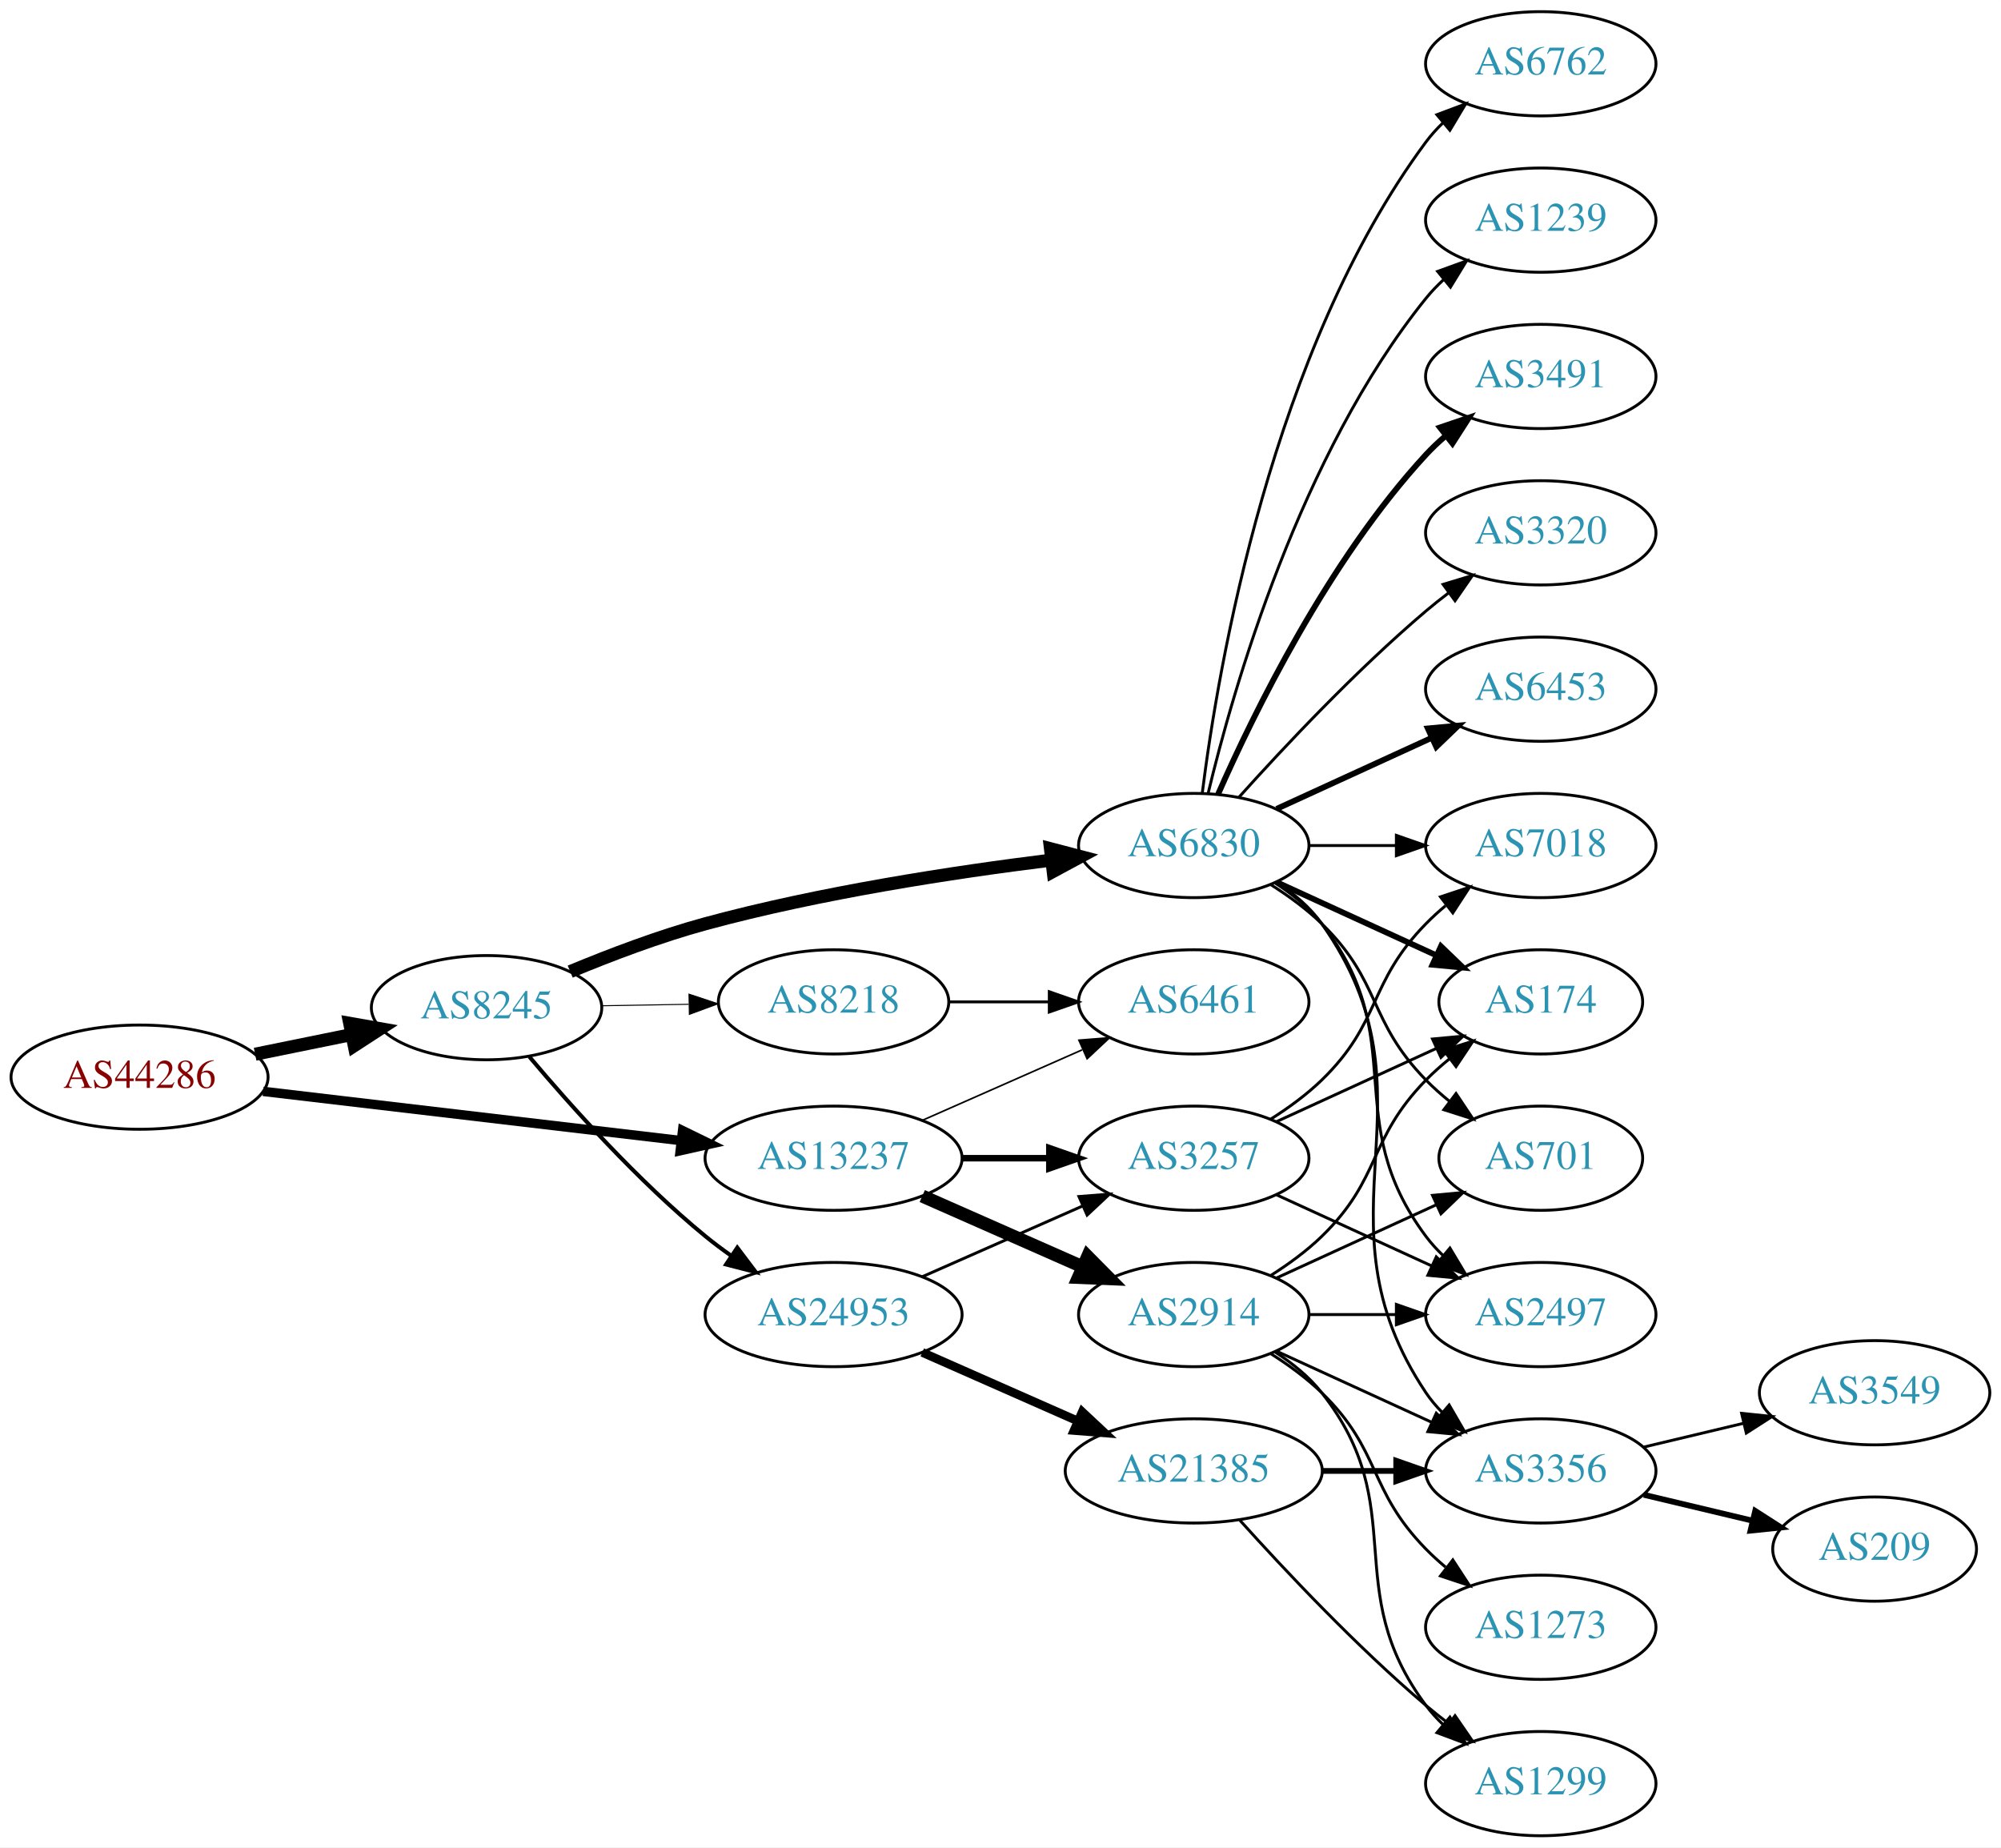
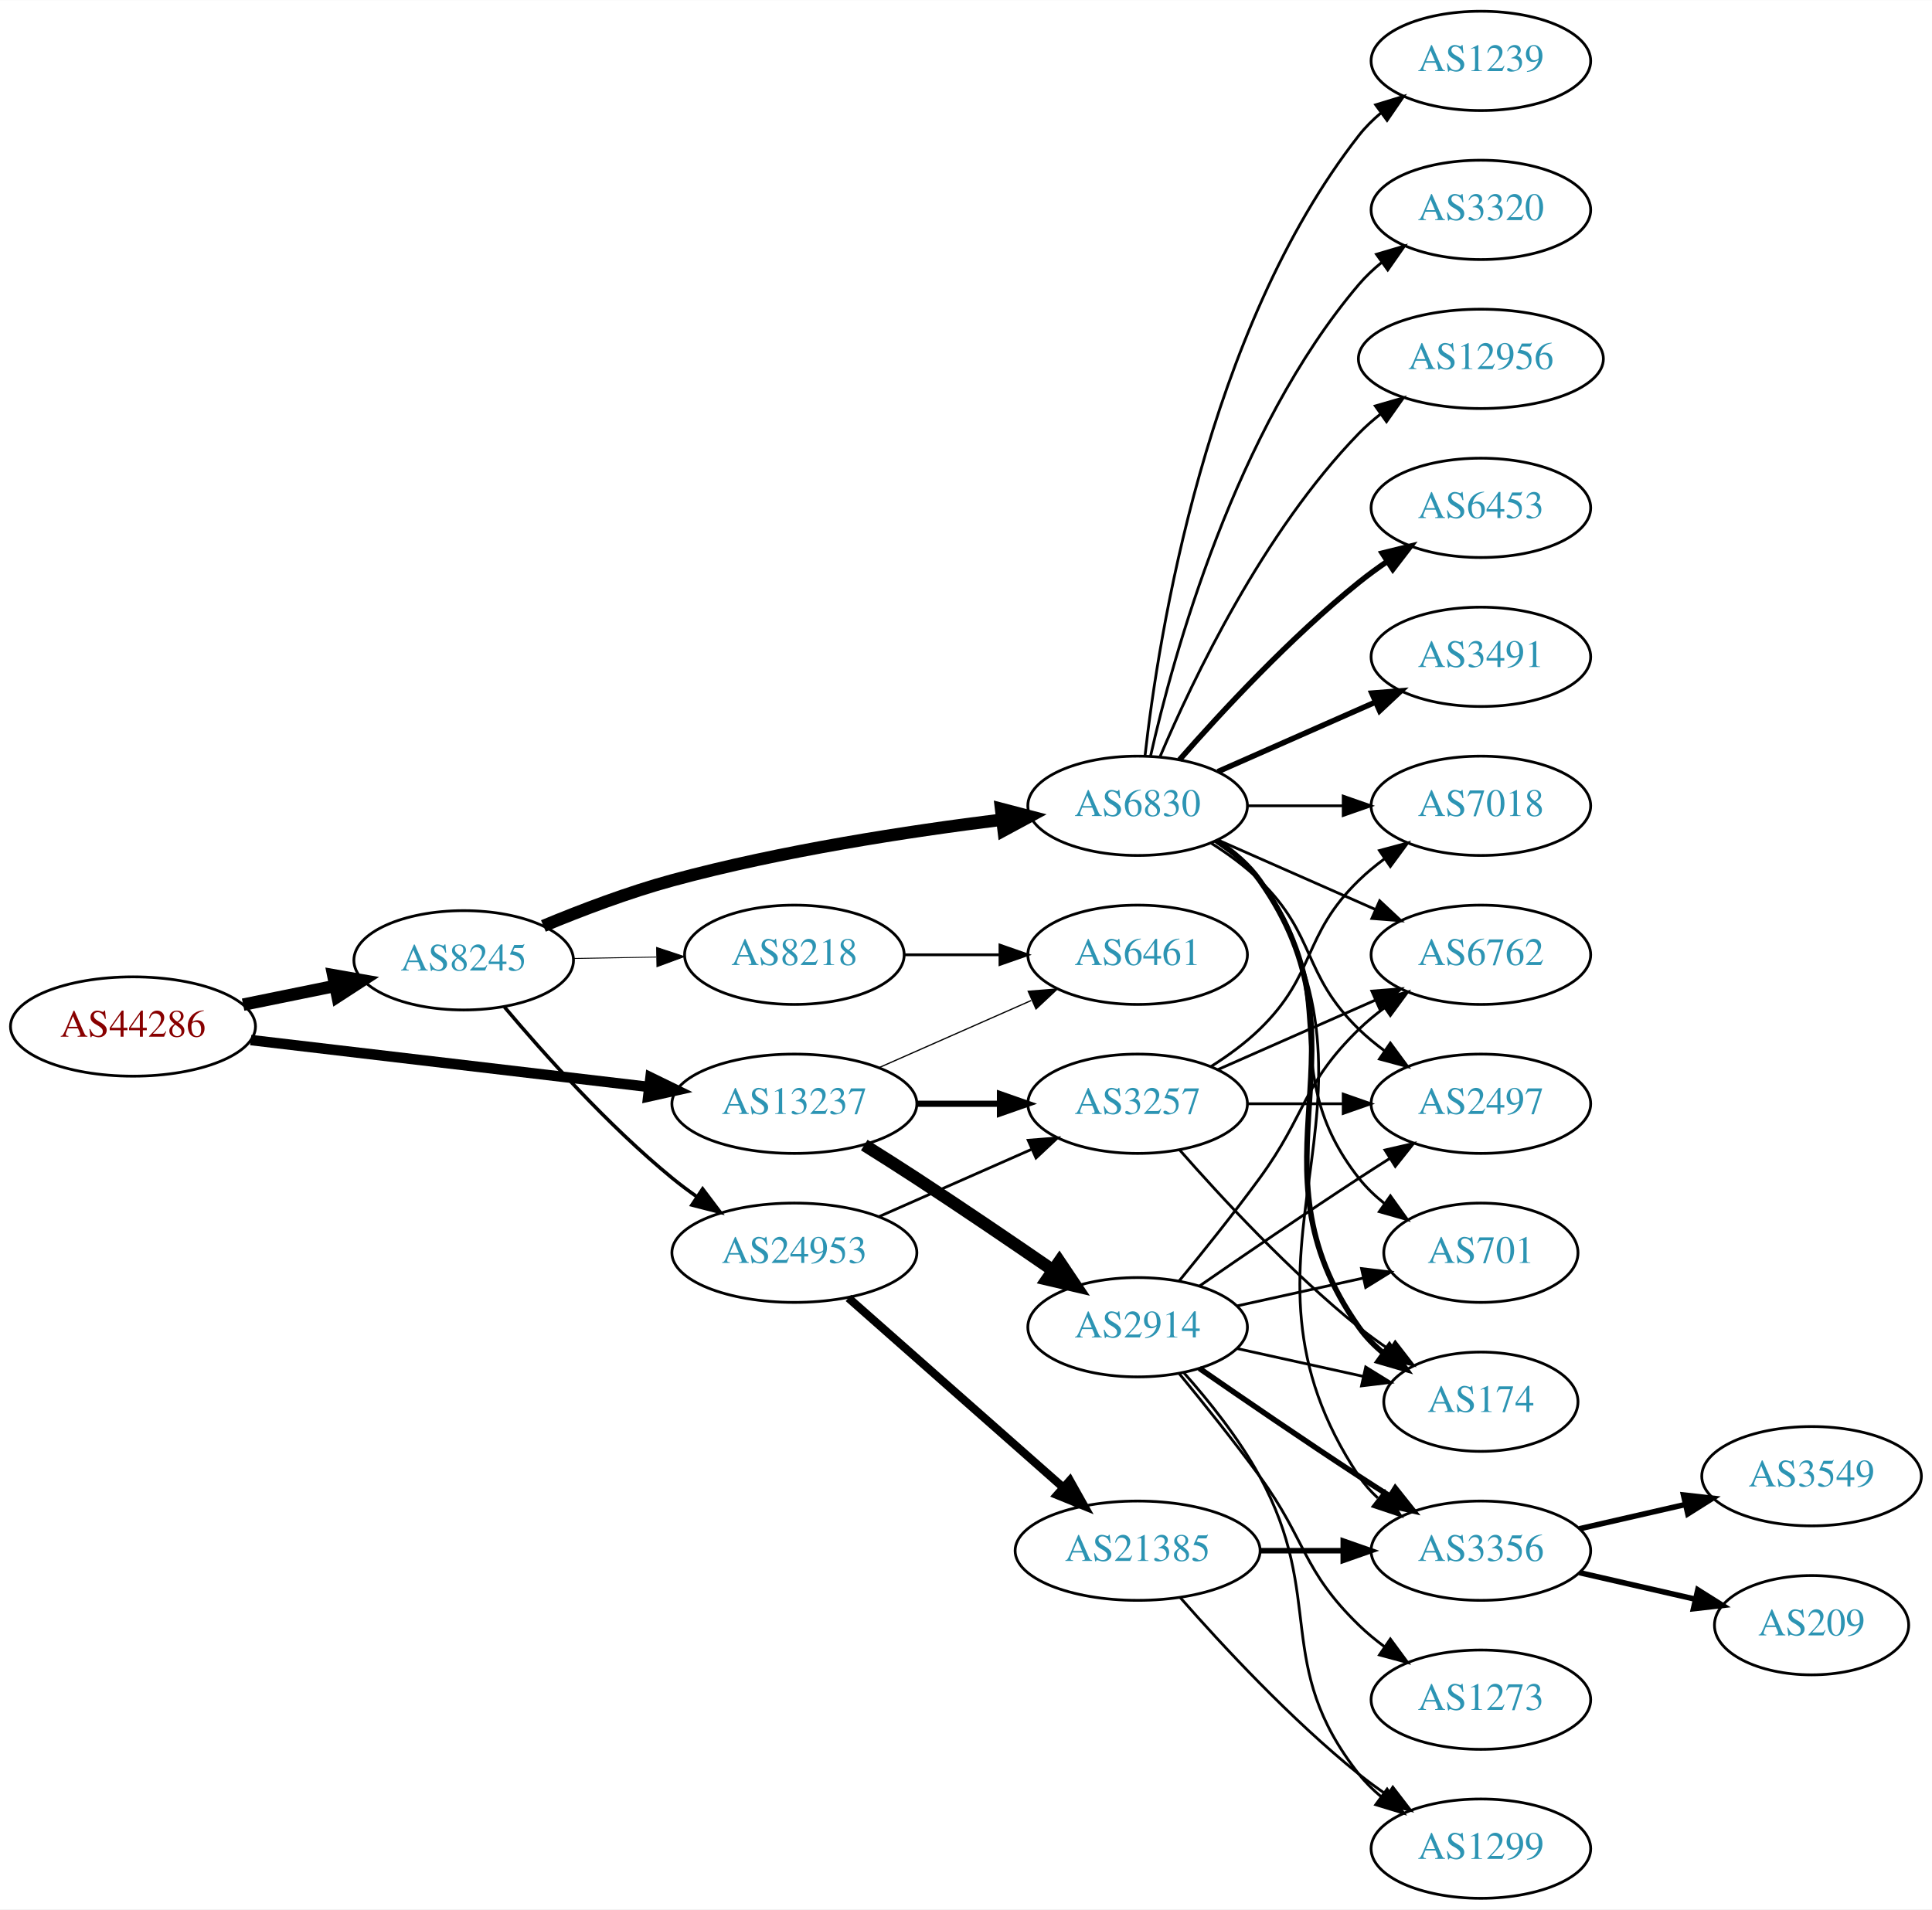
- <svg xmlns="http://www.w3.org/2000/svg" xmlns:xlink="http://www.w3.org/1999/xlink" width="691pt" height="638pt" viewBox="0.00 0.00 691.06 638.00">
-   <g id="graph0" class="graph" transform="scale(1 1) rotate(0) translate(4 634)">
-     <polygon fill="white" stroke="none" points="-4,4 -4,-634 687.055,-634 687.055,4 -4,4" />
+ <svg xmlns="http://www.w3.org/2000/svg" xmlns:xlink="http://www.w3.org/1999/xlink" width="700pt" height="692pt" viewBox="0.00 0.00 700.15 692.00">
+   <g id="graph0" class="graph" transform="scale(1 1) rotate(0) translate(4 688)">
+     <polygon fill="white" stroke="none" points="-4,4 -4,-688 696.155,-688 696.155,4 -4,4" />
    <g id="node1" class="node">
      <g id="a_node1">
        <a xlink:href="/asn/44286" xlink:title="AS44286 ~ crossip communications gmbh [AT]">
-           <ellipse fill="#ffffff" stroke="black" cx="44.196" cy="-262" rx="44.393" ry="18" />
-           <text text-anchor="middle" x="44.196" y="-258.3" font-family="Times,serif" font-size="14.00" fill="#880000">AS44286</text>
+           <ellipse fill="#ffffff" stroke="black" cx="44.196" cy="-316" rx="44.393" ry="18" />
+           <text text-anchor="middle" x="44.196" y="-312.3" font-family="Times,serif" font-size="14.00" fill="#880000">AS44286</text>
        </a>
      </g>
    </g>
    <g id="node2" class="node">
      <g id="a_node2">
        <a xlink:href="/asn/8245" xlink:title="AS8245 ~ Video-Broadcast GmbH [AT]">
-           <ellipse fill="#ffffff" stroke="black" cx="164.039" cy="-286" rx="39.794" ry="18" />
-           <text text-anchor="middle" x="164.039" y="-282.3" font-family="Times,serif" font-size="14.00" fill="#2c94b3">AS8245</text>
+           <ellipse fill="#ffffff" stroke="black" cx="164.039" cy="-340" rx="39.794" ry="18" />
+           <text text-anchor="middle" x="164.039" y="-336.3" font-family="Times,serif" font-size="14.00" fill="#2c94b3">AS8245</text>
        </a>
      </g>
    </g>
    <g id="edge1" class="edge">
-       <path fill="none" stroke="black" stroke-width="4.5" d="M84.109,-269.925C94.785,-272.099 106.456,-274.476 117.47,-276.719" />
-       <polygon fill="black" stroke="black" stroke-width="4.5" points="116.768,-280.595 127.352,-278.732 118.339,-272.878 116.768,-280.595" />
+       <path fill="none" stroke="black" stroke-width="4.5" d="M84.109,-323.925C94.785,-326.099 106.456,-328.476 117.47,-330.719" />
+       <polygon fill="black" stroke="black" stroke-width="4.5" points="116.768,-334.595 127.352,-332.732 118.339,-326.878 116.768,-334.595" />
    </g>
    <g id="node3" class="node">
      <g id="a_node3">
        <a xlink:href="/asn/13237" xlink:title="AS13237 ~ European Backbone of AS13237 [DE]">
-           <ellipse fill="#ffffff" stroke="black" cx="283.881" cy="-234" rx="44.393" ry="18" />
-           <text text-anchor="middle" x="283.881" y="-230.3" font-family="Times,serif" font-size="14.00" fill="#2c94b3">AS13237</text>
+           <ellipse fill="#ffffff" stroke="black" cx="283.881" cy="-288" rx="44.393" ry="18" />
+           <text text-anchor="middle" x="283.881" y="-284.3" font-family="Times,serif" font-size="14.00" fill="#2c94b3">AS13237</text>
        </a>
      </g>
    </g>
    <g id="edge2" class="edge">
-       <path fill="none" stroke="black" stroke-width="3.25" d="M86.87,-257.091C127.052,-252.357 187.969,-245.181 231.215,-240.086" />
-       <polygon fill="black" stroke="black" stroke-width="3.25" points="231.734,-243.55 241.255,-238.904 230.915,-236.598 231.734,-243.55" />
+       <path fill="none" stroke="black" stroke-width="3.789" d="M86.87,-311.091C127.052,-306.357 187.969,-299.181 231.215,-294.086" />
+       <polygon fill="black" stroke="black" stroke-width="3.789" points="231.734,-297.55 241.255,-292.904 230.915,-290.598 231.734,-297.55" />
    </g>
    <g id="node4" class="node">
      <g id="a_node4">
        <a xlink:href="/asn/6830" xlink:title="AS6830 ~ LGI-UPC [AT]">
-           <ellipse fill="#ffffff" stroke="black" cx="408.273" cy="-342" rx="39.794" ry="18" />
-           <text text-anchor="middle" x="408.273" y="-338.3" font-family="Times,serif" font-size="14.00" fill="#2c94b3">AS6830</text>
+           <ellipse fill="#ffffff" stroke="black" cx="408.273" cy="-396" rx="39.794" ry="18" />
+           <text text-anchor="middle" x="408.273" y="-392.3" font-family="Times,serif" font-size="14.00" fill="#2c94b3">AS6830</text>
        </a>
      </g>
    </g>
    <g id="edge3" class="edge">
-       <path fill="none" stroke="black" stroke-width="4.5" d="M192.925,-298.448C206.756,-304.204 223.853,-310.701 239.685,-315 279.249,-325.743 325.3,-332.783 359.106,-336.972" />
-       <polygon fill="black" stroke="black" stroke-width="4.5" points="358.786,-340.9 369.184,-338.182 359.724,-333.081 358.786,-340.9" />
+       <path fill="none" stroke="black" stroke-width="4.5" d="M192.925,-352.448C206.756,-358.204 223.853,-364.701 239.685,-369 279.249,-379.743 325.3,-386.783 359.106,-390.972" />
+       <polygon fill="black" stroke="black" stroke-width="4.5" points="358.786,-394.9 369.184,-392.182 359.724,-387.081 358.786,-394.9" />
    </g>
    <g id="node5" class="node">
      <g id="a_node5">
        <a xlink:href="/asn/24953" xlink:title="AS24953 ~ AS MACRO: AS-24953 (customers) [AT]">
-           <ellipse fill="#ffffff" stroke="black" cx="283.881" cy="-180" rx="44.393" ry="18" />
-           <text text-anchor="middle" x="283.881" y="-176.3" font-family="Times,serif" font-size="14.00" fill="#2c94b3">AS24953</text>
+           <ellipse fill="#ffffff" stroke="black" cx="283.881" cy="-234" rx="44.393" ry="18" />
+           <text text-anchor="middle" x="283.881" y="-230.3" font-family="Times,serif" font-size="14.00" fill="#2c94b3">AS24953</text>
        </a>
      </g>
    </g>
    <g id="edge4" class="edge">
-       <path fill="none" stroke="black" stroke-width="1.385" d="M178.803,-269.074C193.008,-252.206 216.327,-226.129 239.685,-207 242.52,-204.678 245.569,-202.401 248.689,-200.214" />
-       <polygon fill="black" stroke="black" stroke-width="1.385" points="250.63,-203.126 257.012,-194.669 246.749,-197.3 250.63,-203.126" />
+       <path fill="none" stroke="black" stroke-width="1.286" d="M178.803,-323.074C193.008,-306.206 216.327,-280.129 239.685,-261 242.52,-258.678 245.569,-256.401 248.689,-254.214" />
+       <polygon fill="black" stroke="black" stroke-width="1.286" points="250.63,-257.126 257.012,-248.669 246.749,-251.3 250.63,-257.126" />
    </g>
    <g id="node6" class="node">
      <g id="a_node6">
        <a xlink:href="/asn/8218" xlink:title="AS8218 ~ legacy Neotelecoms [FR]">
-           <ellipse fill="#ffffff" stroke="black" cx="283.881" cy="-288" rx="39.794" ry="18" />
-           <text text-anchor="middle" x="283.881" y="-284.3" font-family="Times,serif" font-size="14.00" fill="#2c94b3">AS8218</text>
+           <ellipse fill="#ffffff" stroke="black" cx="283.881" cy="-342" rx="39.794" ry="18" />
+           <text text-anchor="middle" x="283.881" y="-338.3" font-family="Times,serif" font-size="14.00" fill="#2c94b3">AS8218</text>
        </a>
      </g>
    </g>
    <g id="edge5" class="edge">
-       <path fill="none" stroke="black" stroke-width="0.346" d="M203.951,-286.66C213.505,-286.823 223.854,-286.998 233.817,-287.167" />
-       <polygon fill="black" stroke="black" stroke-width="0.346" points="233.951,-290.67 244.009,-287.34 234.07,-283.671 233.951,-290.67" />
-     </g>
-     <g id="node17" class="node">
-       <g id="a_node17">
+       <path fill="none" stroke="black" stroke-width="0.321" d="M203.951,-340.66C213.505,-340.823 223.854,-340.998 233.817,-341.167" />
+       <polygon fill="black" stroke="black" stroke-width="0.321" points="233.951,-344.67 244.009,-341.34 234.07,-337.671 233.951,-344.67" />
+     </g>
+     <g id="node18" class="node">
+       <g id="a_node18">
        <a xlink:href="/asn/3257" xlink:title="AS3257 ~ GTT [DE]">
-           <ellipse fill="#ffffff" stroke="black" cx="408.273" cy="-234" rx="39.794" ry="18" />
-           <text text-anchor="middle" x="408.273" y="-230.3" font-family="Times,serif" font-size="14.00" fill="#2c94b3">AS3257</text>
+           <ellipse fill="#ffffff" stroke="black" cx="408.273" cy="-288" rx="39.794" ry="18" />
+           <text text-anchor="middle" x="408.273" y="-284.3" font-family="Times,serif" font-size="14.00" fill="#2c94b3">AS3257</text>
+         </a>
+       </g>
+     </g>
+     <g id="edge26" class="edge">
+       <path fill="none" stroke="black" stroke-width="2.25" d="M328.377,-288C338.066,-288 348.403,-288 358.295,-288" />
+       <polygon fill="black" stroke="black" stroke-width="2.25" points="358.398,-291.5 368.398,-288 358.398,-284.5 358.398,-291.5" />
+     </g>
+     <g id="node21" class="node">
+       <g id="a_node21">
+         <a xlink:href="/asn/6461" xlink:title="AS6461 ~ Zayo Bandwidth [US]">
+           <ellipse fill="#ffffff" stroke="black" cx="408.273" cy="-342" rx="39.794" ry="18" />
+           <text text-anchor="middle" x="408.273" y="-338.3" font-family="Times,serif" font-size="14.00" fill="#2c94b3">AS6461</text>
+         </a>
+       </g>
+     </g>
+     <g id="edge25" class="edge">
+       <path fill="none" stroke="black" stroke-width="0.45" d="M314.509,-301.072C331.103,-308.393 351.963,-317.597 369.696,-325.421" />
+       <polygon fill="black" stroke="black" stroke-width="0.45" points="368.618,-328.77 379.18,-329.605 371.443,-322.366 368.618,-328.77" />
+     </g>
+     <g id="node24" class="node">
+       <g id="a_node24">
+         <a xlink:href="/asn/2914" xlink:title="AS2914 ~ NTT America, Inc. [US]">
+           <ellipse fill="#ffffff" stroke="black" cx="408.273" cy="-207" rx="39.794" ry="18" />
+           <text text-anchor="middle" x="408.273" y="-203.3" font-family="Times,serif" font-size="14.00" fill="#2c94b3">AS2914</text>
        </a>
      </g>
    </g>
    <g id="edge24" class="edge">
-       <path fill="none" stroke="black" stroke-width="2.25" d="M328.377,-234C338.066,-234 348.403,-234 358.295,-234" />
-       <polygon fill="black" stroke="black" stroke-width="2.25" points="358.398,-237.5 368.398,-234 358.398,-230.5 358.398,-237.5" />
-     </g>
-     <g id="node20" class="node">
-       <g id="a_node20">
-         <a xlink:href="/asn/6461" xlink:title="AS6461 ~ Zayo Bandwidth [US]">
-           <ellipse fill="#ffffff" stroke="black" cx="408.273" cy="-288" rx="39.794" ry="18" />
-           <text text-anchor="middle" x="408.273" y="-284.3" font-family="Times,serif" font-size="14.00" fill="#2c94b3">AS6461</text>
-         </a>
-       </g>
-     </g>
-     <g id="edge25" class="edge">
-       <path fill="none" stroke="black" stroke-width="0.562" d="M314.509,-247.072C331.103,-254.393 351.963,-263.597 369.696,-271.421" />
-       <polygon fill="black" stroke="black" stroke-width="0.562" points="368.618,-274.77 379.18,-275.605 371.443,-268.366 368.618,-274.77" />
-     </g>
-     <g id="node23" class="node">
-       <g id="a_node23">
-         <a xlink:href="/asn/2914" xlink:title="AS2914 ~ NTT America, Inc. [US]">
-           <ellipse fill="#ffffff" stroke="black" cx="408.273" cy="-180" rx="39.794" ry="18" />
-           <text text-anchor="middle" x="408.273" y="-176.3" font-family="Times,serif" font-size="14.00" fill="#2c94b3">AS2914</text>
-         </a>
-       </g>
-     </g>
-     <g id="edge23" class="edge">
-       <path fill="none" stroke="black" stroke-width="4.5" d="M314.509,-220.928C331.103,-213.607 351.963,-204.403 369.696,-196.579" />
-       <polygon fill="black" stroke="black" stroke-width="4.5" points="371.62,-200.034 379.18,-192.395 368.441,-192.829 371.62,-200.034" />
+       <path fill="none" stroke="black" stroke-width="4.5" d="M309.206,-273.032C315.392,-269.161 322.006,-264.965 328.077,-261 344.616,-250.199 362.845,-237.804 377.64,-227.616" />
+       <polygon fill="black" stroke="black" stroke-width="4.5" points="379.925,-230.823 385.916,-221.901 375.45,-224.343 379.925,-230.823" />
    </g>
    <g id="node7" class="node">
      <g id="a_node7">
-         <a xlink:href="/asn/174" xlink:title="AS174 ~ Cogent Communications [US]">
-           <ellipse fill="#ffffff" stroke="black" cx="528.116" cy="-288" rx="35.194" ry="18" />
-           <text text-anchor="middle" x="528.116" y="-284.3" font-family="Times,serif" font-size="14.00" fill="#2c94b3">AS174</text>
+         <a xlink:href="/asn/2497" xlink:title="AS2497 ~ Internet Initiative Japan Inc. [JP]">
+           <ellipse fill="#ffffff" stroke="black" cx="532.666" cy="-288" rx="39.794" ry="18" />
+           <text text-anchor="middle" x="532.666" y="-284.3" font-family="Times,serif" font-size="14.00" fill="#2c94b3">AS2497</text>
        </a>
      </g>
    </g>
    <g id="edge6" class="edge">
-       <path fill="none" stroke="black" stroke-width="2" d="M436.902,-329.339C453.318,-321.817 474.3,-312.202 491.897,-304.139" />
-       <polygon fill="black" stroke="black" stroke-width="2" points="493.641,-307.189 501.274,-299.842 490.725,-300.826 493.641,-307.189" />
+       <path fill="none" stroke="black" d="M434.802,-382.538C440.965,-378.638 447.267,-374.052 452.469,-369 473.163,-348.906 467.776,-335.094 488.469,-315 491.315,-312.237 494.488,-309.614 497.789,-307.166" />
+       <polygon fill="black" stroke="black" points="499.854,-309.994 506.136,-301.462 495.905,-304.214 499.854,-309.994" />
    </g>
    <g id="node8" class="node">
      <g id="a_node8">
-         <a xlink:href="/asn/2497" xlink:title="AS2497 ~ Internet Initiative Japan Inc. [JP]">
-           <ellipse fill="#ffffff" stroke="black" cx="528.116" cy="-180" rx="39.794" ry="18" />
-           <text text-anchor="middle" x="528.116" y="-176.3" font-family="Times,serif" font-size="14.00" fill="#2c94b3">AS2497</text>
+         <a xlink:href="/asn/6453" xlink:title="AS6453 ~ TATA COMMUNICATIONS (AMERICA) INC [US]">
+           <ellipse fill="#ffffff" stroke="black" cx="532.666" cy="-504" rx="39.794" ry="18" />
+           <text text-anchor="middle" x="532.666" y="-500.3" font-family="Times,serif" font-size="14.00" fill="#2c94b3">AS6453</text>
        </a>
      </g>
    </g>
    <g id="edge7" class="edge">
-       <path fill="none" stroke="black" d="M436.245,-329.145C442.233,-325.28 448.093,-320.559 452.469,-315 483.768,-275.246 458.198,-247.542 488.469,-207 490.214,-204.664 492.221,-202.455 494.385,-200.383" />
-       <polygon fill="black" stroke="black" points="496.744,-202.973 502.185,-193.882 492.262,-197.595 496.744,-202.973" />
+       <path fill="none" stroke="black" stroke-width="2" d="M423.425,-412.663C438.527,-429.894 463.648,-457.024 488.469,-477 491.725,-479.62 495.25,-482.192 498.835,-484.646" />
+       <polygon fill="black" stroke="black" stroke-width="2" points="496.922,-487.577 507.207,-490.121 500.753,-481.719 496.922,-487.577" />
    </g>
    <g id="node9" class="node">
      <g id="a_node9">
-         <a xlink:href="/asn/3491" xlink:title="AS3491 ~ PCCW Global, Inc. [US]">
-           <ellipse fill="#ffffff" stroke="black" cx="528.116" cy="-504" rx="39.794" ry="18" />
-           <text text-anchor="middle" x="528.116" y="-500.3" font-family="Times,serif" font-size="14.00" fill="#2c94b3">AS3491</text>
+         <a xlink:href="/asn/701" xlink:title="AS701 ~ UUNET [US]">
+           <ellipse fill="#ffffff" stroke="black" cx="532.666" cy="-234" rx="35.194" ry="18" />
+           <text text-anchor="middle" x="532.666" y="-230.3" font-family="Times,serif" font-size="14.00" fill="#2c94b3">AS701</text>
        </a>
      </g>
    </g>
    <g id="edge8" class="edge">
-       <path fill="none" stroke="black" stroke-width="2" d="M416.689,-359.761C428.757,-387.183 454.729,-440.473 488.469,-477 490.5,-479.198 492.739,-481.319 495.085,-483.34" />
-       <polygon fill="black" stroke="black" stroke-width="2" points="493.297,-486.386 503.329,-489.794 497.612,-480.874 493.297,-486.386" />
+       <path fill="none" stroke="black" d="M436.245,-383.145C442.233,-379.28 448.093,-374.559 452.469,-369 483.768,-329.246 457.171,-300.754 488.469,-261 491.116,-257.639 494.305,-254.583 497.736,-251.839" />
+       <polygon fill="black" stroke="black" points="499.874,-254.614 506.043,-246 495.849,-248.887 499.874,-254.614" />
    </g>
    <g id="node10" class="node">
      <g id="a_node10">
-         <a xlink:href="/asn/701" xlink:title="AS701 ~ UUNET [US]">
-           <ellipse fill="#ffffff" stroke="black" cx="528.116" cy="-234" rx="35.194" ry="18" />
-           <text text-anchor="middle" x="528.116" y="-230.3" font-family="Times,serif" font-size="14.00" fill="#2c94b3">AS701</text>
+         <a xlink:href="/asn/3491" xlink:title="AS3491 ~ PCCW Global, Inc. [US]">
+           <ellipse fill="#ffffff" stroke="black" cx="532.666" cy="-450" rx="39.794" ry="18" />
+           <text text-anchor="middle" x="532.666" y="-446.3" font-family="Times,serif" font-size="14.00" fill="#2c94b3">AS3491</text>
        </a>
      </g>
    </g>
    <g id="edge9" class="edge">
-       <path fill="none" stroke="black" d="M434.802,-328.538C440.965,-324.638 447.267,-320.052 452.469,-315 473.163,-294.906 468.297,-281.617 488.469,-261 490.949,-258.466 493.695,-256.017 496.548,-253.696" />
-       <polygon fill="black" stroke="black" points="498.85,-256.343 504.733,-247.532 494.639,-250.752 498.85,-256.343" />
+       <path fill="none" stroke="black" stroke-width="2" d="M437.353,-408.389C454.3,-415.866 476.098,-425.483 494.467,-433.588" />
+       <polygon fill="black" stroke="black" stroke-width="2" points="493.155,-436.834 503.717,-437.669 495.981,-430.43 493.155,-436.834" />
    </g>
    <g id="node11" class="node">
      <g id="a_node11">
-         <a xlink:href="/asn/3320" xlink:title="AS3320 ~ DTAG [DE]">
-           <ellipse fill="#ffffff" stroke="black" cx="528.116" cy="-450" rx="39.794" ry="18" />
-           <text text-anchor="middle" x="528.116" y="-446.3" font-family="Times,serif" font-size="14.00" fill="#2c94b3">AS3320</text>
+         <a xlink:href="/asn/1239" xlink:title="AS1239 ~ Sprint [US]">
+           <ellipse fill="#ffffff" stroke="black" cx="532.666" cy="-666" rx="39.794" ry="18" />
+           <text text-anchor="middle" x="532.666" y="-662.3" font-family="Times,serif" font-size="14.00" fill="#2c94b3">AS1239</text>
        </a>
      </g>
    </g>
    <g id="edge10" class="edge">
-       <path fill="none" stroke="black" d="M423.919,-358.725C439.22,-375.765 464.317,-402.523 488.469,-423 490.967,-425.117 493.627,-427.232 496.338,-429.293" />
-       <polygon fill="black" stroke="black" points="494.375,-432.194 504.515,-435.266 498.505,-426.541 494.375,-432.194" />
+       <path fill="none" stroke="black" d="M410.953,-414.129C415.783,-457.368 433.124,-568.216 488.469,-639 490.785,-641.961 493.522,-644.683 496.477,-647.164" />
+       <polygon fill="black" stroke="black" points="494.532,-650.078 504.667,-653.165 498.67,-644.432 494.532,-650.078" />
    </g>
    <g id="node12" class="node">
      <g id="a_node12">
-         <a xlink:href="/asn/6453" xlink:title="AS6453 ~ TATA COMMUNICATIONS (AMERICA) INC [US]">
-           <ellipse fill="#ffffff" stroke="black" cx="528.116" cy="-396" rx="39.794" ry="18" />
-           <text text-anchor="middle" x="528.116" y="-392.3" font-family="Times,serif" font-size="14.00" fill="#2c94b3">AS6453</text>
+         <a xlink:href="/asn/3320" xlink:title="AS3320 ~ DTAG [DE]">
+           <ellipse fill="#ffffff" stroke="black" cx="532.666" cy="-612" rx="39.794" ry="18" />
+           <text text-anchor="middle" x="532.666" y="-608.3" font-family="Times,serif" font-size="14.00" fill="#2c94b3">AS3320</text>
        </a>
      </g>
    </g>
    <g id="edge11" class="edge">
-       <path fill="none" stroke="black" stroke-width="2" d="M436.902,-354.661C452.859,-361.973 473.13,-371.261 490.412,-379.181" />
-       <polygon fill="black" stroke="black" stroke-width="2" points="489.111,-382.435 499.66,-383.419 492.027,-376.071 489.111,-382.435" />
+       <path fill="none" stroke="black" d="M412.967,-414.075C421.107,-450.148 443.54,-532.14 488.469,-585 490.904,-587.864 493.72,-590.521 496.725,-592.961" />
+       <polygon fill="black" stroke="black" points="494.824,-595.905 504.985,-598.906 498.913,-590.224 494.824,-595.905" />
    </g>
    <g id="node13" class="node">
      <g id="a_node13">
-         <a xlink:href="/asn/6762" xlink:title="AS6762 ~ TELECOM ITALIA SPARKLE S.p.A. [IT]">
-           <ellipse fill="#ffffff" stroke="black" cx="528.116" cy="-612" rx="39.794" ry="18" />
-           <text text-anchor="middle" x="528.116" y="-608.3" font-family="Times,serif" font-size="14.00" fill="#2c94b3">AS6762</text>
+         <a xlink:href="/asn/174" xlink:title="AS174 ~ Cogent Communications [US]">
+           <ellipse fill="#ffffff" stroke="black" cx="532.666" cy="-180" rx="35.194" ry="18" />
+           <text text-anchor="middle" x="532.666" y="-176.3" font-family="Times,serif" font-size="14.00" fill="#2c94b3">AS174</text>
        </a>
      </g>
    </g>
    <g id="edge12" class="edge">
-       <path fill="none" stroke="black" d="M411.232,-360.265C416.639,-403.329 435.085,-513.002 488.469,-585 490.206,-587.342 492.208,-589.555 494.367,-591.63" />
-       <polygon fill="black" stroke="black" points="492.241,-594.414 502.16,-598.137 496.727,-589.041 492.241,-594.414" />
+       <path fill="none" stroke="black" stroke-width="2" d="M437.107,-383.162C442.922,-379.339 448.487,-374.633 452.469,-369 495.049,-308.775 445.89,-267.225 488.469,-207 490.939,-203.507 494.018,-200.37 497.387,-197.579" />
+       <polygon fill="black" stroke="black" stroke-width="2" points="499.526,-200.352 505.627,-191.69 495.456,-194.657 499.526,-200.352" />
    </g>
    <g id="node14" class="node">
      <g id="a_node14">
-         <a xlink:href="/asn/1239" xlink:title="AS1239 ~ Sprint [US]">
-           <ellipse fill="#ffffff" stroke="black" cx="528.116" cy="-558" rx="39.794" ry="18" />
-           <text text-anchor="middle" x="528.116" y="-554.3" font-family="Times,serif" font-size="14.00" fill="#2c94b3">AS1239</text>
+         <a xlink:href="/asn/12956" xlink:title="AS12956 ~ TELXIUS [ES]">
+           <ellipse fill="#ffffff" stroke="black" cx="532.666" cy="-558" rx="44.393" ry="18" />
+           <text text-anchor="middle" x="532.666" y="-554.3" font-family="Times,serif" font-size="14.00" fill="#2c94b3">AS12956</text>
        </a>
      </g>
    </g>
    <g id="edge13" class="edge">
-       <path fill="none" stroke="black" d="M413.2,-359.882C421.758,-395.609 444.907,-477.008 488.469,-531 490.3,-533.269 492.37,-535.43 494.577,-537.468" />
-       <polygon fill="black" stroke="black" points="492.5,-540.291 502.459,-543.906 496.928,-534.869 492.5,-540.291" />
+       <path fill="none" stroke="black" d="M416.464,-413.975C428.231,-441.682 453.805,-495.348 488.469,-531 490.885,-533.485 493.574,-535.842 496.395,-538.051" />
+       <polygon fill="black" stroke="black" points="494.402,-540.929 504.579,-543.873 498.46,-535.225 494.402,-540.929" />
    </g>
    <g id="node15" class="node">
      <g id="a_node15">
        <a xlink:href="/asn/7018" xlink:title="AS7018 ~ AT&amp;T Services, Inc. [US]">
-           <ellipse fill="#ffffff" stroke="black" cx="528.116" cy="-342" rx="39.794" ry="18" />
-           <text text-anchor="middle" x="528.116" y="-338.3" font-family="Times,serif" font-size="14.00" fill="#2c94b3">AS7018</text>
+           <ellipse fill="#ffffff" stroke="black" cx="532.666" cy="-396" rx="39.794" ry="18" />
+           <text text-anchor="middle" x="532.666" y="-392.3" font-family="Times,serif" font-size="14.00" fill="#2c94b3">AS7018</text>
        </a>
      </g>
    </g>
    <g id="edge14" class="edge">
-       <path fill="none" stroke="black" d="M448.186,-342C457.739,-342 468.089,-342 478.052,-342" />
-       <polygon fill="black" stroke="black" points="478.244,-345.5 488.244,-342 478.244,-338.5 478.244,-345.5" />
+       <path fill="none" stroke="black" d="M447.999,-396C458.937,-396 470.988,-396 482.454,-396" />
+       <polygon fill="black" stroke="black" points="482.772,-399.5 492.772,-396 482.772,-392.5 482.772,-399.5" />
    </g>
    <g id="node16" class="node">
      <g id="a_node16">
+         <a xlink:href="/asn/6762" xlink:title="AS6762 ~ TELECOM ITALIA SPARKLE S.p.A. [IT]">
+           <ellipse fill="#ffffff" stroke="black" cx="532.666" cy="-342" rx="39.794" ry="18" />
+           <text text-anchor="middle" x="532.666" y="-338.3" font-family="Times,serif" font-size="14.00" fill="#2c94b3">AS6762</text>
+         </a>
+       </g>
+     </g>
+     <g id="edge15" class="edge">
+       <path fill="none" stroke="black" d="M437.353,-383.611C454.3,-376.134 476.098,-366.517 494.467,-358.412" />
+       <polygon fill="black" stroke="black" points="495.981,-361.57 503.717,-354.331 493.155,-355.166 495.981,-361.57" />
+     </g>
+     <g id="node17" class="node">
+       <g id="a_node17">
        <a xlink:href="/asn/3356" xlink:title="AS3356 ~ Level 3 Parent, LLC [US]">
-           <ellipse fill="#ffffff" stroke="black" cx="528.116" cy="-126" rx="39.794" ry="18" />
-           <text text-anchor="middle" x="528.116" y="-122.3" font-family="Times,serif" font-size="14.00" fill="#2c94b3">AS3356</text>
-         </a>
-       </g>
-     </g>
-     <g id="edge15" class="edge">
-       <path fill="none" stroke="black" d="M437.107,-329.162C442.922,-325.339 448.487,-320.633 452.469,-315 495.049,-254.775 447.445,-214.294 488.469,-153 490.091,-150.577 492.01,-148.305 494.112,-146.19" />
-       <polygon fill="black" stroke="black" points="496.479,-148.771 501.797,-139.607 491.925,-143.454 496.479,-148.771" />
+           <ellipse fill="#ffffff" stroke="black" cx="532.666" cy="-126" rx="39.794" ry="18" />
+           <text text-anchor="middle" x="532.666" y="-122.3" font-family="Times,serif" font-size="14.00" fill="#2c94b3">AS3356</text>
+         </a>
+       </g>
    </g>
    <g id="edge16" class="edge">
-       <path fill="none" stroke="black" d="M314.509,-193.072C331.103,-200.393 351.963,-209.597 369.696,-217.421" />
-       <polygon fill="black" stroke="black" points="368.618,-220.77 379.18,-221.605 371.443,-214.366 368.618,-220.77" />
-     </g>
-     <g id="node18" class="node">
-       <g id="a_node18">
+       <path fill="none" stroke="black" d="M437.328,-383.313C443.133,-379.485 448.639,-374.737 452.469,-369 506.508,-288.056 434.431,-233.944 488.469,-153 490.385,-150.131 492.719,-147.51 495.3,-145.128" />
+       <polygon fill="black" stroke="black" points="497.851,-147.579 503.611,-138.687 493.563,-142.046 497.851,-147.579" />
+     </g>
+     <g id="edge17" class="edge">
+       <path fill="none" stroke="black" d="M314.509,-247.072C331.103,-254.393 351.963,-263.597 369.696,-271.421" />
+       <polygon fill="black" stroke="black" points="368.618,-274.77 379.18,-275.605 371.443,-268.366 368.618,-274.77" />
+     </g>
+     <g id="node19" class="node">
+       <g id="a_node19">
        <a xlink:href="/asn/21385" xlink:title="AS21385 ~ Trusted Network GmbH [DE]">
          <ellipse fill="#ffffff" stroke="black" cx="408.273" cy="-126" rx="44.393" ry="18" />
          <text text-anchor="middle" x="408.273" y="-122.3" font-family="Times,serif" font-size="14.00" fill="#2c94b3">AS21385</text>
        </a>
      </g>
    </g>
-     <g id="edge17" class="edge">
-       <path fill="none" stroke="black" stroke-width="3" d="M314.509,-166.928C330.626,-159.817 350.766,-150.931 368.158,-143.258" />
-       <polygon fill="black" stroke="black" stroke-width="3" points="369.758,-146.378 377.494,-139.139 366.932,-139.973 369.758,-146.378" />
-     </g>
-     <g id="edge20" class="edge">
-       <path fill="none" stroke="black" d="M323.607,-288C334.545,-288 346.596,-288 358.062,-288" />
-       <polygon fill="black" stroke="black" points="358.38,-291.5 368.38,-288 358.38,-284.5 358.38,-291.5" />
-     </g>
-     <g id="node21" class="node">
-       <g id="a_node21">
-         <a xlink:href="/asn/3549" xlink:title="AS3549 ~ Level 3 Parent, LLC [US]">
-           <ellipse fill="#ffffff" stroke="black" cx="643.409" cy="-153" rx="39.794" ry="18" />
-           <text text-anchor="middle" x="643.409" y="-149.3" font-family="Times,serif" font-size="14.00" fill="#2c94b3">AS3549</text>
-         </a>
-       </g>
+     <g id="edge18" class="edge">
+       <path fill="none" stroke="black" stroke-width="3" d="M303.47,-217.597C324.168,-199.333 357.774,-169.678 381.119,-149.079" />
+       <polygon fill="black" stroke="black" stroke-width="3" points="383.728,-151.444 388.911,-142.203 379.097,-146.195 383.728,-151.444" />
    </g>
    <g id="edge21" class="edge">
-       <path fill="none" stroke="black" d="M563.723,-134.248C574.594,-136.838 586.749,-139.735 598.191,-142.462" />
-       <polygon fill="black" stroke="black" points="597.475,-145.889 608.014,-144.803 599.097,-139.08 597.475,-145.889" />
+       <path fill="none" stroke="black" d="M323.607,-342C334.545,-342 346.596,-342 358.062,-342" />
+       <polygon fill="black" stroke="black" points="358.38,-345.5 368.38,-342 358.38,-338.5 358.38,-345.5" />
    </g>
    <g id="node22" class="node">
      <g id="a_node22">
+         <a xlink:href="/asn/3549" xlink:title="AS3549 ~ Level 3 Parent, LLC [US]">
+           <ellipse fill="#ffffff" stroke="black" cx="652.508" cy="-153" rx="39.794" ry="18" />
+           <text text-anchor="middle" x="652.508" y="-149.3" font-family="Times,serif" font-size="14.00" fill="#2c94b3">AS3549</text>
+         </a>
+       </g>
+     </g>
+     <g id="edge22" class="edge">
+       <path fill="none" stroke="black" stroke-width="2" d="M568.385,-133.955C580.385,-136.704 594.006,-139.825 606.698,-142.733" />
+       <polygon fill="black" stroke="black" stroke-width="2" points="606.101,-146.187 616.63,-145.009 607.664,-139.364 606.101,-146.187" />
+     </g>
+     <g id="node23" class="node">
+       <g id="a_node23">
        <a xlink:href="/asn/209" xlink:title="AS209 ~ CenturyLink Communications, LLC [US]">
-           <ellipse fill="#ffffff" stroke="black" cx="643.409" cy="-99" rx="35.194" ry="18" />
-           <text text-anchor="middle" x="643.409" y="-95.3" font-family="Times,serif" font-size="14.00" fill="#2c94b3">AS209</text>
-         </a>
-       </g>
-     </g>
-     <g id="edge22" class="edge">
-       <path fill="none" stroke="black" stroke-width="2" d="M563.723,-117.752C575.518,-114.942 588.822,-111.771 601.09,-108.847" />
-       <polygon fill="black" stroke="black" stroke-width="2" points="602.179,-112.186 611.095,-106.463 600.556,-105.376 602.179,-112.186" />
-     </g>
-     <g id="edge26" class="edge">
-       <path fill="none" stroke="black" d="M436.902,-246.661C453.318,-254.183 474.3,-263.798 491.897,-271.861" />
-       <polygon fill="black" stroke="black" points="490.725,-275.174 501.274,-276.158 493.641,-268.811 490.725,-275.174" />
+           <ellipse fill="#ffffff" stroke="black" cx="652.508" cy="-99" rx="35.194" ry="18" />
+           <text text-anchor="middle" x="652.508" y="-95.3" font-family="Times,serif" font-size="14.00" fill="#2c94b3">AS209</text>
+         </a>
+       </g>
+     </g>
+     <g id="edge23" class="edge">
+       <path fill="none" stroke="black" stroke-width="2" d="M568.385,-118.045C581.477,-115.045 596.499,-111.604 610.14,-108.478" />
+       <polygon fill="black" stroke="black" stroke-width="2" points="611.282,-111.807 620.247,-106.162 609.718,-104.984 611.282,-111.807" />
+     </g>
+     <g id="edge29" class="edge">
+       <path fill="none" stroke="black" d="M447.999,-288C458.937,-288 470.988,-288 482.454,-288" />
+       <polygon fill="black" stroke="black" points="482.772,-291.5 492.772,-288 482.772,-284.5 482.772,-291.5" />
+     </g>
+     <g id="edge28" class="edge">
+       <path fill="none" stroke="black" d="M423.425,-271.337C438.527,-254.106 463.648,-226.976 488.469,-207 491.975,-204.179 495.793,-201.413 499.661,-198.792" />
+       <polygon fill="black" stroke="black" points="501.618,-201.694 508.106,-193.318 497.811,-195.82 501.618,-201.694" />
    </g>
    <g id="edge27" class="edge">
-       <path fill="none" stroke="black" d="M436.902,-221.339C452.859,-214.027 473.13,-204.739 490.412,-196.819" />
-       <polygon fill="black" stroke="black" points="492.027,-199.929 499.66,-192.581 489.111,-193.565 492.027,-199.929" />
-     </g>
-     <g id="edge28" class="edge">
-       <path fill="none" stroke="black" d="M434.802,-247.462C440.965,-251.362 447.267,-255.948 452.469,-261 473.163,-281.094 468.297,-294.383 488.469,-315 490.562,-317.139 492.846,-319.218 495.222,-321.21" />
-       <polygon fill="black" stroke="black" points="493.466,-324.275 503.522,-327.611 497.741,-318.732 493.466,-324.275" />
+       <path fill="none" stroke="black" d="M434.802,-301.462C440.965,-305.362 447.267,-309.948 452.469,-315 473.163,-335.094 467.776,-348.906 488.469,-369 491.315,-371.763 494.488,-374.386 497.789,-376.834" />
+       <polygon fill="black" stroke="black" points="495.905,-379.786 506.136,-382.538 499.854,-374.006 495.905,-379.786" />
+     </g>
+     <g id="edge30" class="edge">
+       <path fill="none" stroke="black" d="M437.353,-300.389C454.3,-307.866 476.098,-317.483 494.467,-325.588" />
+       <polygon fill="black" stroke="black" points="493.155,-328.834 503.717,-329.669 495.981,-322.43 493.155,-328.834" />
    </g>
    <g id="edge19" class="edge">
-       <path fill="none" stroke="black" stroke-width="2" d="M452.484,-126C460.797,-126 469.56,-126 478.042,-126" />
-       <polygon fill="black" stroke="black" stroke-width="2" points="478.201,-129.5 488.201,-126 478.201,-122.5 478.201,-129.5" />
-     </g>
-     <g id="node19" class="node">
-       <g id="a_node19">
+       <path fill="none" stroke="black" stroke-width="2" d="M452.769,-126C462.458,-126 472.795,-126 482.687,-126" />
+       <polygon fill="black" stroke="black" stroke-width="2" points="482.79,-129.5 492.79,-126 482.79,-122.5 482.79,-129.5" />
+     </g>
+     <g id="node20" class="node">
+       <g id="a_node20">
        <a xlink:href="/asn/1299" xlink:title="AS1299 ~ Telia Carrier [EU]">
-           <ellipse fill="#ffffff" stroke="black" cx="528.116" cy="-18" rx="39.794" ry="18" />
-           <text text-anchor="middle" x="528.116" y="-14.3" font-family="Times,serif" font-size="14.00" fill="#2c94b3">AS1299</text>
-         </a>
-       </g>
-     </g>
-     <g id="edge18" class="edge">
-       <path fill="none" stroke="black" d="M424.206,-108.956C439.532,-91.903 464.468,-65.35 488.469,-45 490.967,-42.883 493.627,-40.768 496.338,-38.707" />
-       <polygon fill="black" stroke="black" points="498.505,-41.459 504.515,-32.734 494.375,-35.806 498.505,-41.459" />
-     </g>
-     <g id="edge30" class="edge">
-       <path fill="none" stroke="black" d="M434.802,-193.462C440.965,-197.362 447.267,-201.948 452.469,-207 473.163,-227.094 468.297,-240.383 488.469,-261 490.949,-263.534 493.695,-265.983 496.548,-268.304" />
-       <polygon fill="black" stroke="black" points="494.639,-271.248 504.733,-274.468 498.85,-265.657 494.639,-271.248" />
+           <ellipse fill="#ffffff" stroke="black" cx="532.666" cy="-18" rx="39.794" ry="18" />
+           <text text-anchor="middle" x="532.666" y="-14.3" font-family="Times,serif" font-size="14.00" fill="#2c94b3">AS1299</text>
+         </a>
+       </g>
+     </g>
+     <g id="edge20" class="edge">
+       <path fill="none" stroke="black" d="M423.706,-109.017C438.837,-91.772 463.802,-64.852 488.469,-45 491.725,-42.38 495.25,-39.808 498.835,-37.354" />
+       <polygon fill="black" stroke="black" points="500.753,-40.281 507.207,-31.879 496.922,-34.423 500.753,-40.281" />
+     </g>
+     <g id="edge34" class="edge">
+       <path fill="none" stroke="black" d="M430.63,-221.901C446.481,-232.877 468.684,-248.079 488.469,-261 492.051,-263.339 495.822,-265.759 499.582,-268.144" />
+       <polygon fill="black" stroke="black" points="497.916,-271.231 508.243,-273.596 501.644,-265.307 497.916,-271.231" />
    </g>
    <g id="edge33" class="edge">
-       <path fill="none" stroke="black" d="M448.186,-180C457.739,-180 468.089,-180 478.052,-180" />
-       <polygon fill="black" stroke="black" points="478.244,-183.5 488.244,-180 478.244,-176.5 478.244,-183.5" />
-     </g>
-     <g id="edge34" class="edge">
-       <path fill="none" stroke="black" d="M436.902,-192.661C453.318,-200.183 474.3,-209.798 491.897,-217.861" />
-       <polygon fill="black" stroke="black" points="490.725,-221.174 501.274,-222.158 493.641,-214.811 490.725,-221.174" />
+       <path fill="none" stroke="black" d="M444.346,-214.737C458.58,-217.877 475.134,-221.529 489.979,-224.804" />
+       <polygon fill="black" stroke="black" points="489.413,-228.263 499.933,-227 490.921,-221.428 489.413,-228.263" />
+     </g>
+     <g id="edge32" class="edge">
+       <path fill="none" stroke="black" d="M444.346,-199.263C458.58,-196.123 475.134,-192.471 489.979,-189.196" />
+       <polygon fill="black" stroke="black" points="490.921,-192.572 499.933,-187 489.413,-185.737 490.921,-192.572" />
+     </g>
+     <g id="edge36" class="edge">
+       <path fill="none" stroke="black" d="M423.276,-223.731C431.924,-234.25 443.116,-248.208 452.469,-261 469.494,-284.284 467.776,-294.906 488.469,-315 491.315,-317.763 494.488,-320.386 497.789,-322.834" />
+       <polygon fill="black" stroke="black" points="495.905,-325.786 506.136,-328.538 499.854,-320.006 495.905,-325.786" />
+     </g>
+     <g id="edge35" class="edge">
+       <path fill="none" stroke="black" stroke-width="2" d="M430.63,-192.099C446.481,-181.123 468.684,-165.921 488.469,-153 492.051,-150.661 495.822,-148.241 499.582,-145.856" />
+       <polygon fill="black" stroke="black" stroke-width="2" points="501.644,-148.693 508.243,-140.404 497.916,-142.769 501.644,-148.693" />
    </g>
    <g id="edge31" class="edge">
-       <path fill="none" stroke="black" d="M436.902,-167.339C452.859,-160.027 473.13,-150.739 490.412,-142.819" />
-       <polygon fill="black" stroke="black" points="492.027,-145.929 499.66,-138.581 489.111,-139.565 492.027,-145.929" />
-     </g>
-     <g id="edge32" class="edge">
-       <path fill="none" stroke="black" d="M436.245,-167.145C442.233,-163.28 448.093,-158.559 452.469,-153 483.768,-113.246 458.198,-85.542 488.469,-45 490.214,-42.664 492.221,-40.455 494.385,-38.383" />
-       <polygon fill="black" stroke="black" points="496.744,-40.973 502.185,-31.882 492.262,-35.595 496.744,-40.973" />
-     </g>
-     <g id="node24" class="node">
-       <g id="a_node24">
+       <path fill="none" stroke="black" d="M424.945,-190.596C433.989,-180.421 445.011,-166.71 452.469,-153 476.648,-108.554 457.171,-84.754 488.469,-45 490.794,-42.047 493.538,-39.33 496.497,-36.853" />
+       <polygon fill="black" stroke="black" points="498.69,-39.585 504.694,-30.855 494.557,-33.936 498.69,-39.585" />
+     </g>
+     <g id="node25" class="node">
+       <g id="a_node25">
        <a xlink:href="/asn/1273" xlink:title="AS1273 ~ Vodafone Group PLC [EU]">
-           <ellipse fill="#ffffff" stroke="black" cx="528.116" cy="-72" rx="39.794" ry="18" />
-           <text text-anchor="middle" x="528.116" y="-68.3" font-family="Times,serif" font-size="14.00" fill="#2c94b3">AS1273</text>
-         </a>
-       </g>
-     </g>
-     <g id="edge29" class="edge">
-       <path fill="none" stroke="black" d="M434.802,-166.538C440.965,-162.638 447.267,-158.052 452.469,-153 473.163,-132.906 468.297,-119.617 488.469,-99 490.562,-96.861 492.846,-94.782 495.222,-92.79" />
-       <polygon fill="black" stroke="black" points="497.741,-95.268 503.522,-86.389 493.466,-89.725 497.741,-95.268" />
+           <ellipse fill="#ffffff" stroke="black" cx="532.666" cy="-72" rx="39.794" ry="18" />
+           <text text-anchor="middle" x="532.666" y="-68.3" font-family="Times,serif" font-size="14.00" fill="#2c94b3">AS1273</text>
+         </a>
+       </g>
+     </g>
+     <g id="edge37" class="edge">
+       <path fill="none" stroke="black" d="M423.276,-190.269C431.924,-179.75 443.116,-165.792 452.469,-153 469.494,-129.716 467.776,-119.094 488.469,-99 491.315,-96.237 494.488,-93.614 497.789,-91.166" />
+       <polygon fill="black" stroke="black" points="499.854,-93.993 506.136,-85.462 495.905,-88.214 499.854,-93.993" />
    </g>
  </g>
</svg>
